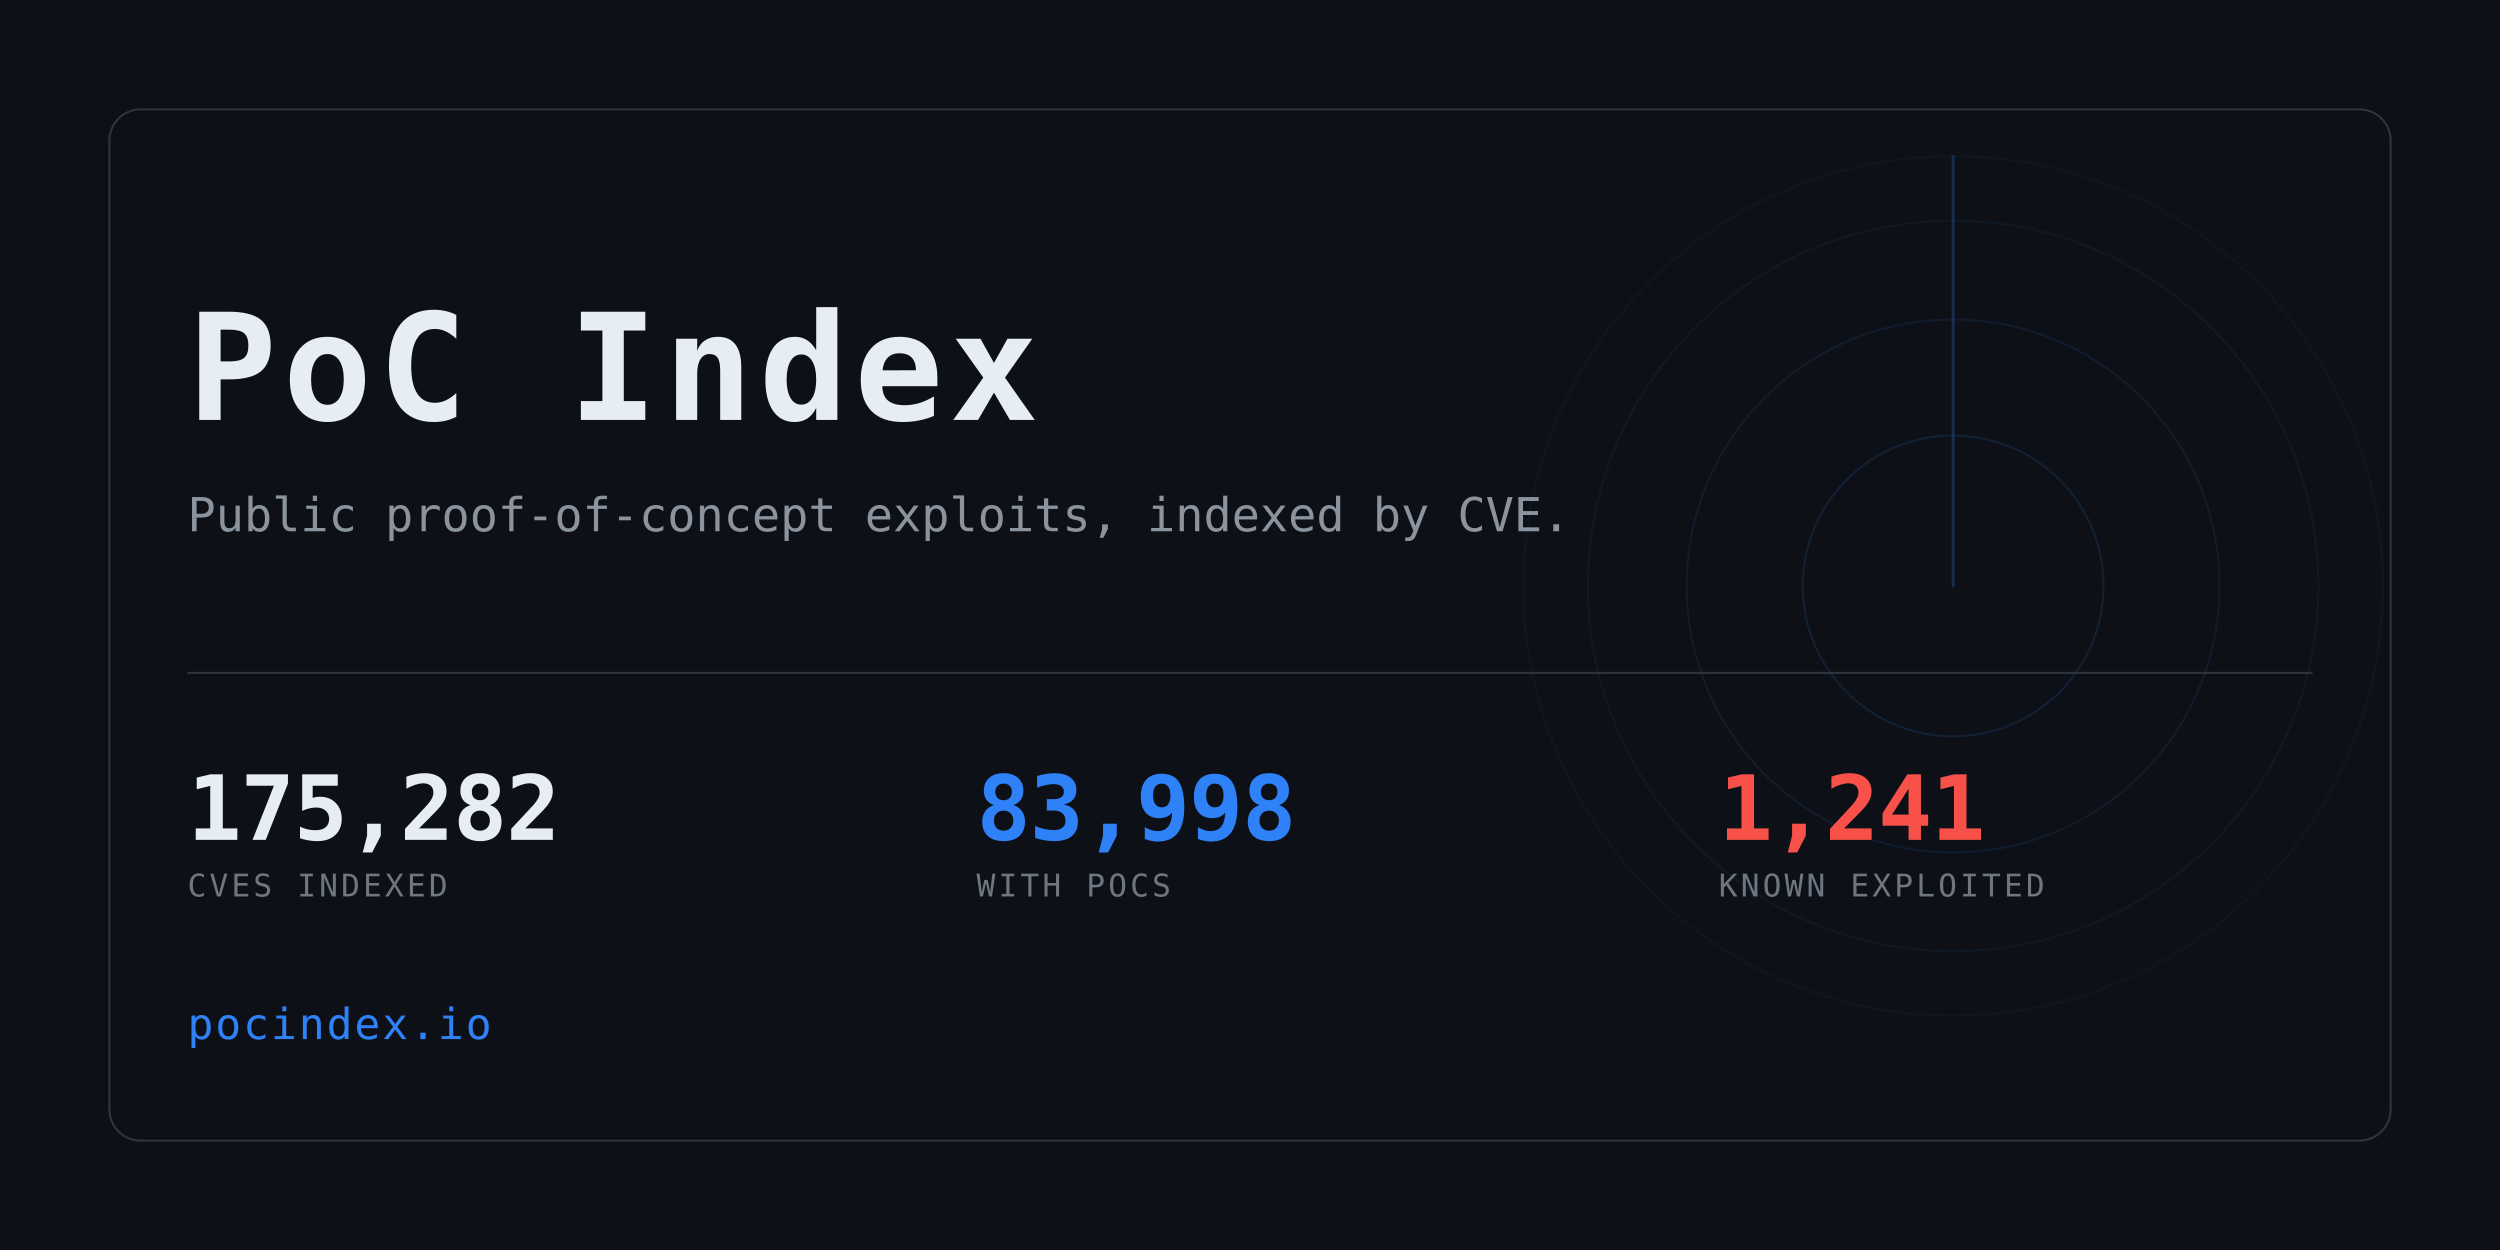
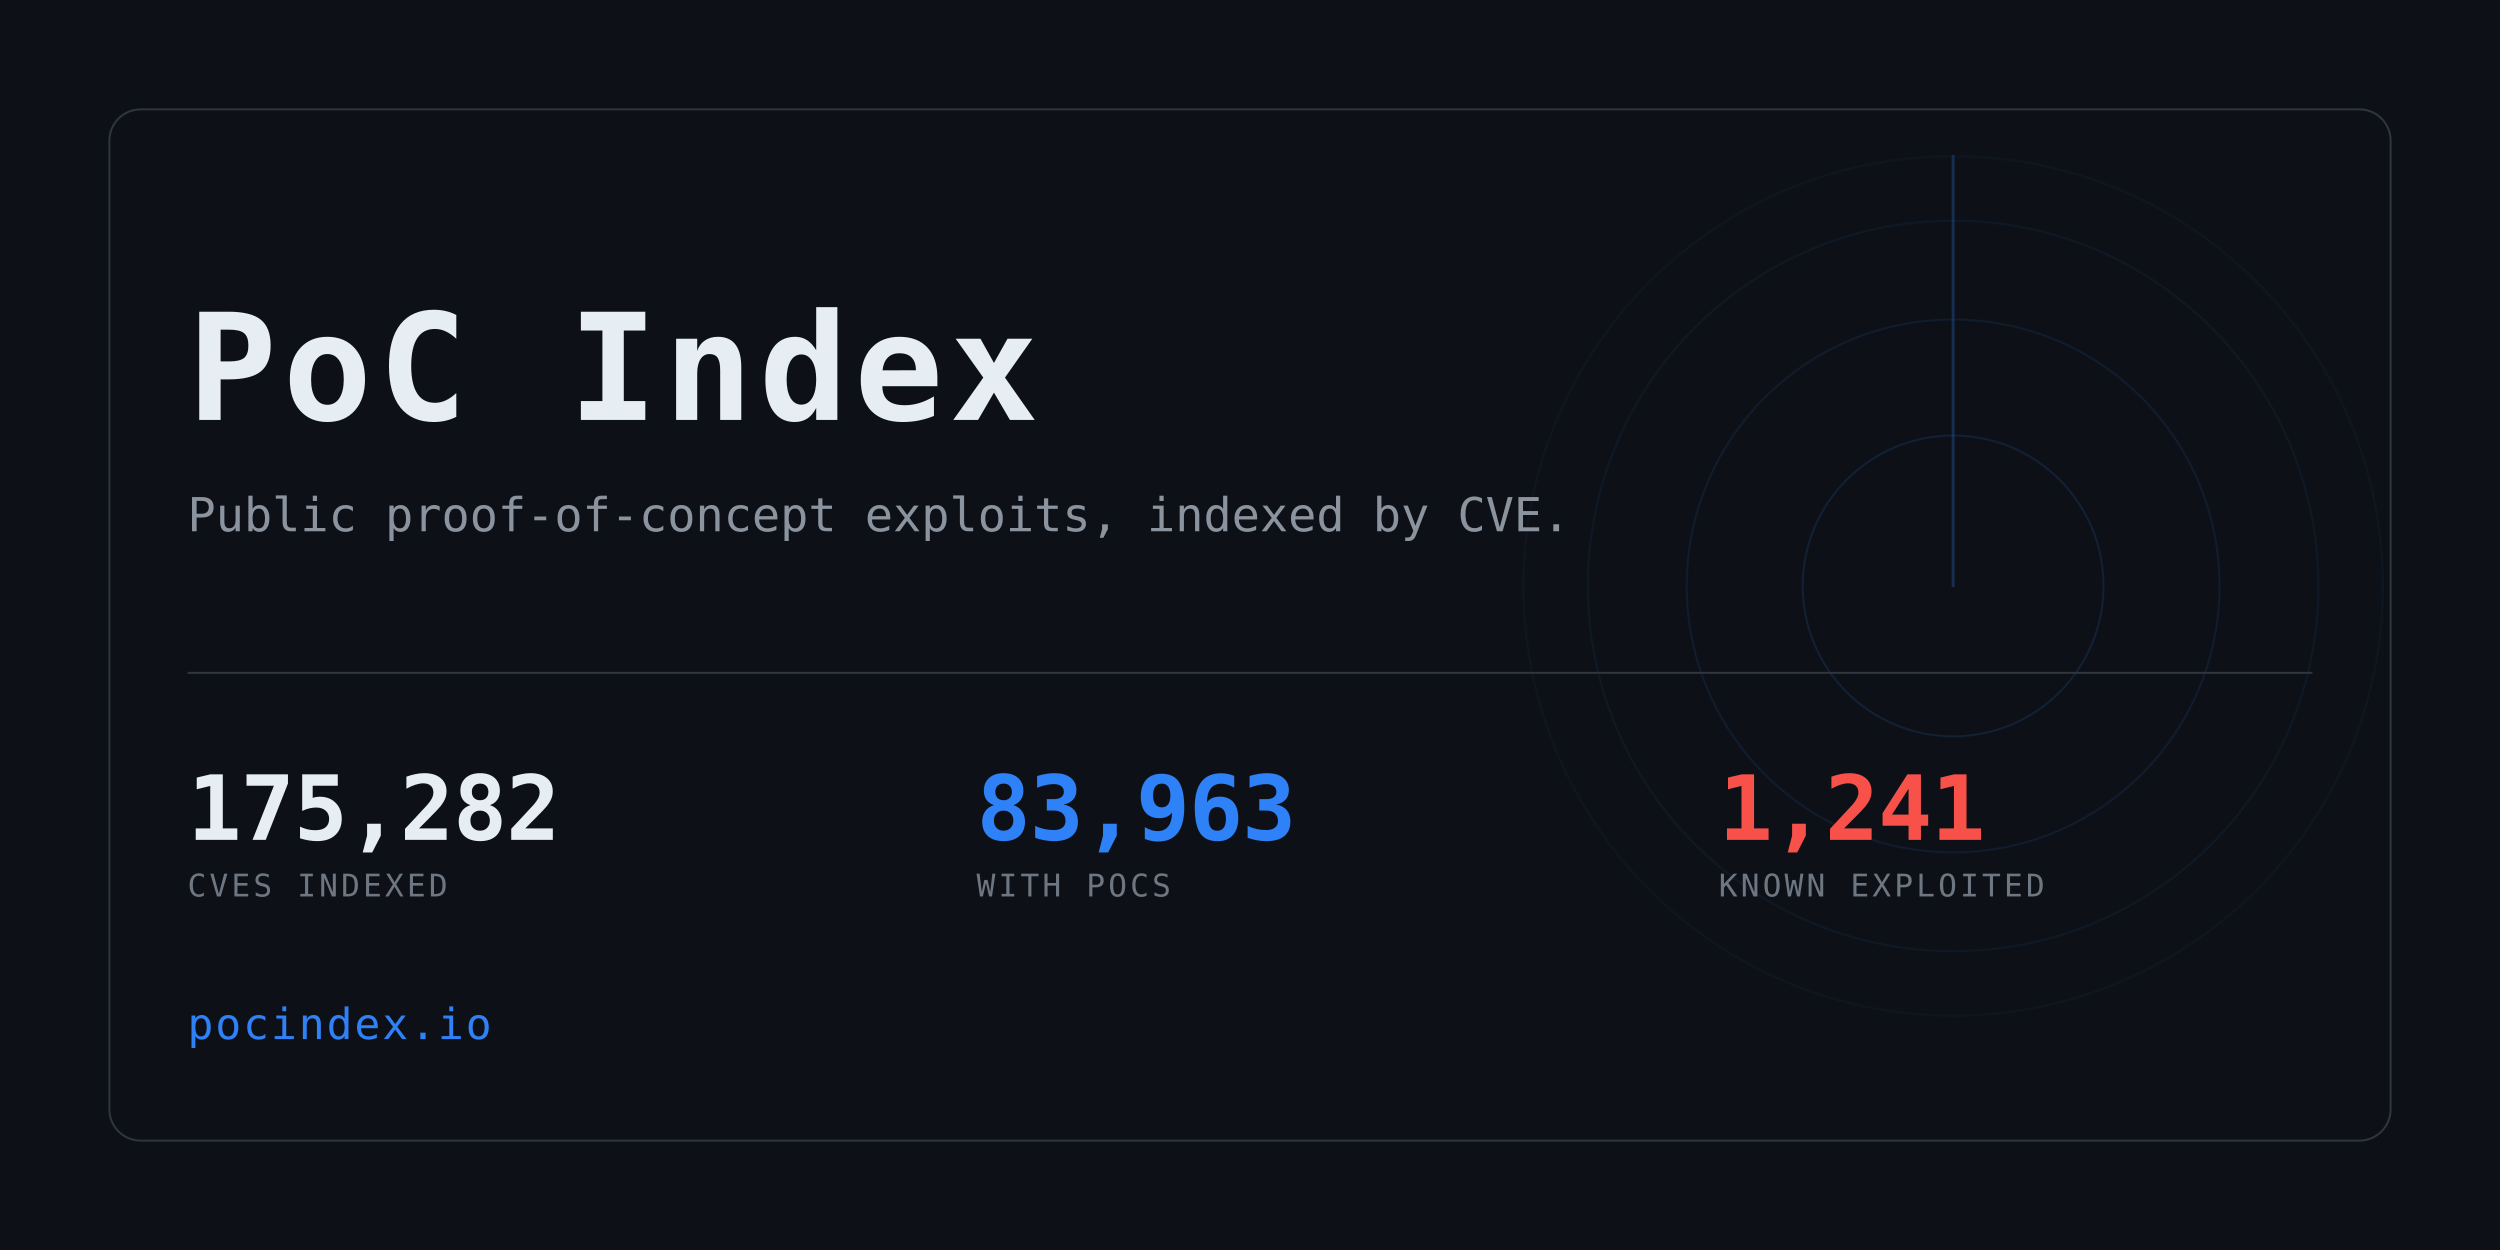
<svg xmlns="http://www.w3.org/2000/svg" width="1280" height="640" viewBox="0 0 1280 640" role="img" aria-label="PoC Index">
  <clipPath id="card">
    <rect x="56" y="56" width="1168" height="528" rx="16" />
  </clipPath>
  <rect width="1280" height="640" fill="#0d1117" />
  <g clip-path="url(#card)" opacity="0.6">
    <g>
      <circle cx="1000" cy="300" r="77.0" fill="none" stroke="#2f81f7" stroke-width="1" opacity="0.234" />
      <circle cx="1000" cy="300" r="136.4" fill="none" stroke="#2f81f7" stroke-width="1" opacity="0.169" />
      <circle cx="1000" cy="300" r="187.0" fill="none" stroke="#2f81f7" stroke-width="1" opacity="0.117" />
      <circle cx="1000" cy="300" r="220.0" fill="none" stroke="#2f81f7" stroke-width="1" opacity="0.078" />
      <line x1="1000" y1="300" x2="1000" y2="80.0" stroke="#2f81f7" stroke-width="1.5" stroke-linecap="round" opacity="0.416">
        <animateTransform attributeName="transform" type="rotate" from="0 1000 300" to="360 1000 300" dur="8s" repeatCount="indefinite" />
      </line>
    </g>
  </g>
  <rect x="56" y="56" width="1168" height="528" rx="16" fill="none" stroke="#30363d" />
  <text x="96" y="215" font-family="ui-monospace,SFMono-Regular,Menlo,Consolas,monospace" font-size="76" font-weight="700" fill="#e6edf3" letter-spacing="3">PoC Index</text>
  <text x="96" y="272" font-family="ui-monospace,SFMono-Regular,Menlo,Consolas,monospace" font-size="24" fill="#8b949e">
    Public proof-of-concept exploits, indexed by CVE.</text>
  <rect x="96" y="344" width="1088" height="1" fill="#30363d" />
  <text x="96" y="430" font-family="ui-monospace,SFMono-Regular,Menlo,Consolas,monospace" font-size="46" font-weight="700" fill="#e6edf3" letter-spacing="-0.5">175,282</text>
  <text x="96" y="459" font-family="ui-monospace,SFMono-Regular,Menlo,Consolas,monospace" font-size="16" fill="#6e7681" letter-spacing="1.6">CVES INDEXED</text>
-   <text x="500" y="430" font-family="ui-monospace,SFMono-Regular,Menlo,Consolas,monospace" font-size="46" font-weight="700" fill="#2f81f7" letter-spacing="-0.5">83,998</text>
+   <text x="500" y="430" font-family="ui-monospace,SFMono-Regular,Menlo,Consolas,monospace" font-size="46" font-weight="700" fill="#2f81f7" letter-spacing="-0.5">83,963</text>
  <text x="500" y="459" font-family="ui-monospace,SFMono-Regular,Menlo,Consolas,monospace" font-size="16" fill="#6e7681" letter-spacing="1.6">WITH POCS</text>
  <text x="880" y="430" font-family="ui-monospace,SFMono-Regular,Menlo,Consolas,monospace" font-size="46" font-weight="700" fill="#f85149" letter-spacing="-0.5">1,241</text>
  <text x="880" y="459" font-family="ui-monospace,SFMono-Regular,Menlo,Consolas,monospace" font-size="16" fill="#6e7681" letter-spacing="1.6">KNOWN EXPLOITED</text>
  <text x="96" y="532" font-family="ui-monospace,SFMono-Regular,Menlo,Consolas,monospace" font-size="22" fill="#2f81f7" letter-spacing="1">pocindex.io</text>
</svg>
